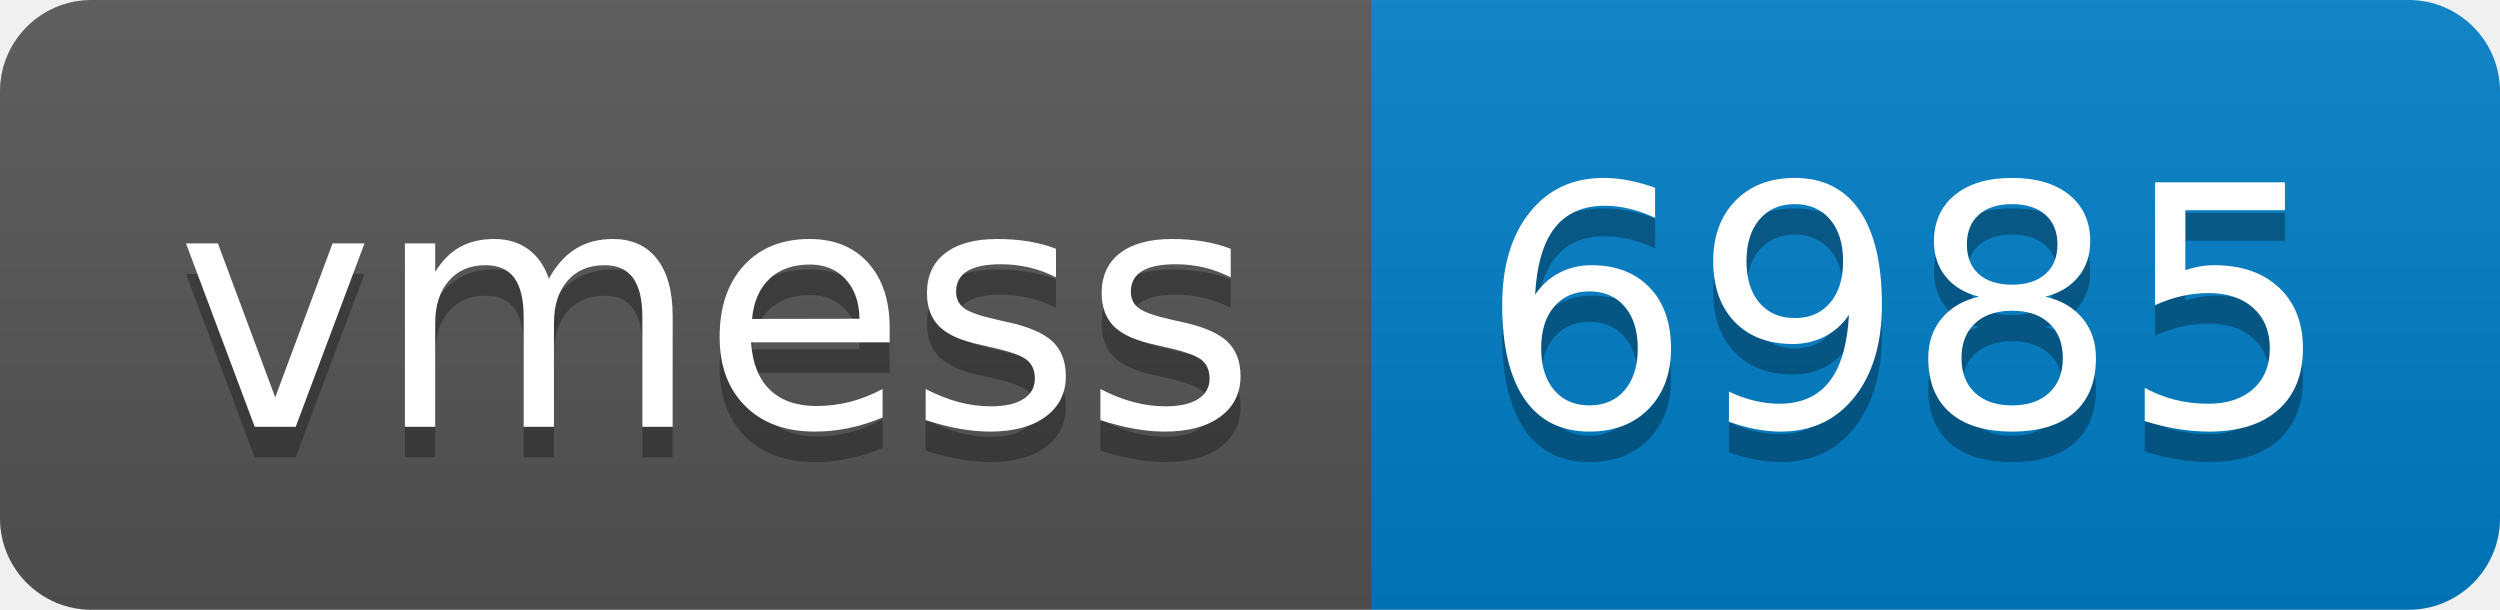
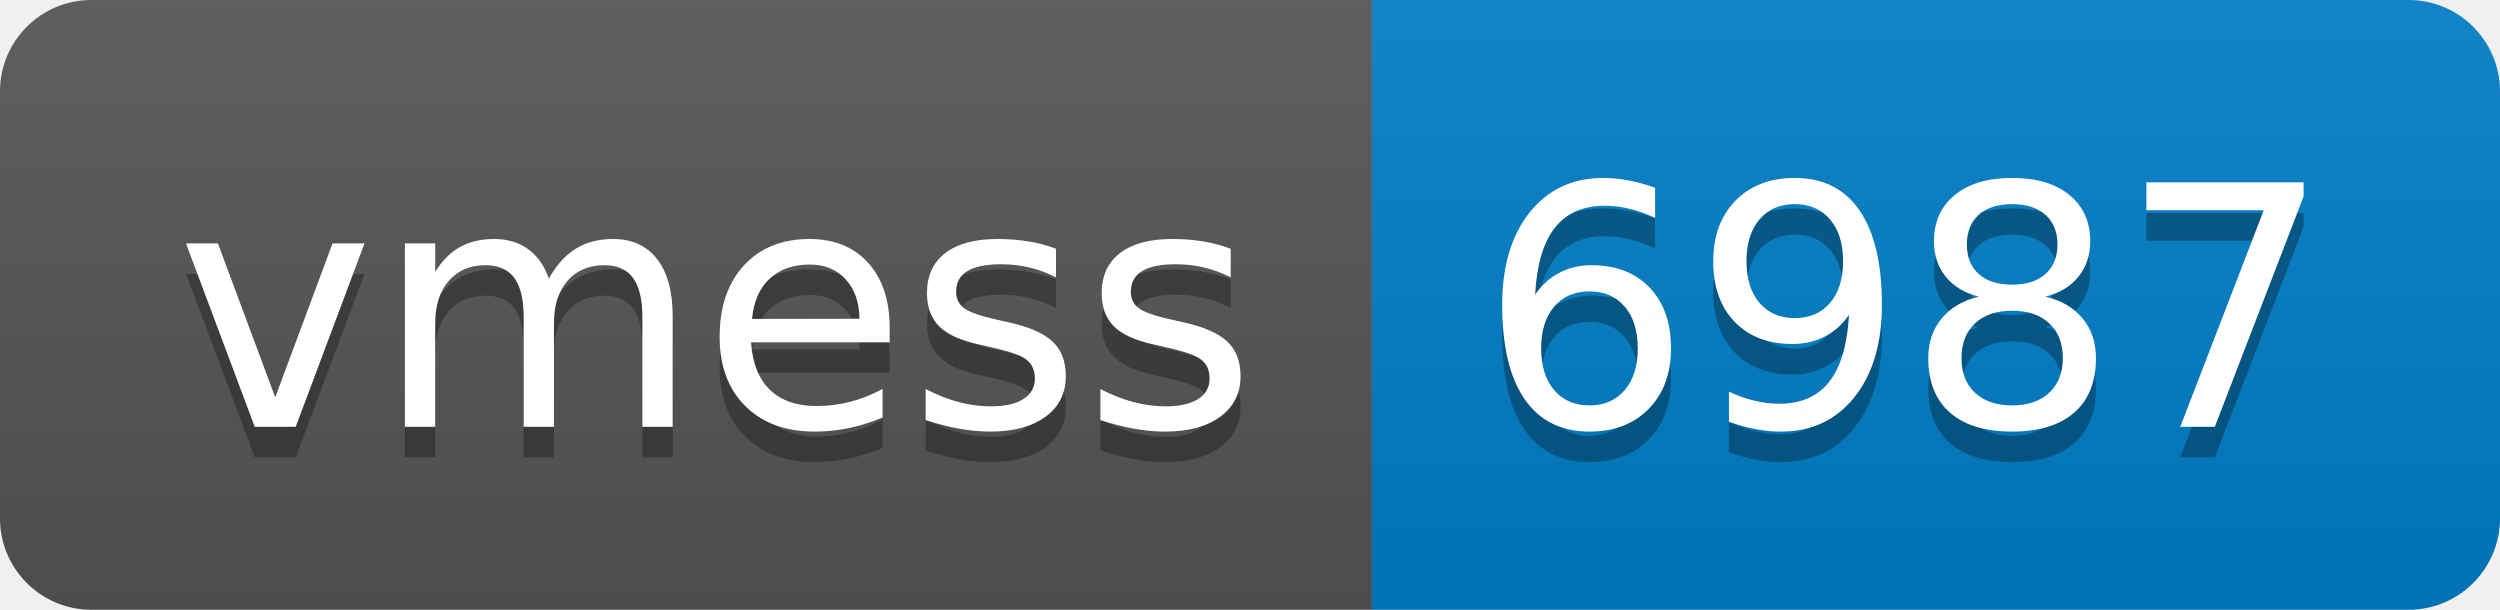
- <svg xmlns="http://www.w3.org/2000/svg" width="82" height="20" role="img" aria-label="vmess: 6985">
+ <svg xmlns="http://www.w3.org/2000/svg" width="82" height="20" role="img" aria-label="vmess: 6987">
  <linearGradient id="s" x2="0" y2="100%">
    <stop offset="0" stop-color="#bbb" stop-opacity=".1" />
    <stop offset="1" stop-opacity=".1" />
  </linearGradient>
  <clipPath id="r">
    <rect width="82" height="20" rx="3" fill="#fff" />
  </clipPath>
  <g clip-path="url(#r)">
    <rect width="45" height="20" fill="#555" />
    <rect x="45" width="37" height="20" fill="#007ec6" />
    <rect width="82" height="20" fill="url(#s)" />
  </g>
  <g fill="#fff" text-anchor="middle" font-family="Verdana,Geneva,DejaVu Sans,sans-serif" text-rendering="geometricPrecision" font-size="110">
    <text aria-hidden="true" x="235" y="150" fill="#010101" fill-opacity=".3" transform="scale(.1)" textLength="350">vmess</text>
    <text x="235" y="140" transform="scale(.1)" fill="#fff" textLength="350">vmess</text>
-     <text aria-hidden="true" x="625" y="150" fill="#010101" fill-opacity=".3" transform="scale(.1)" textLength="270">6985</text>
-     <text x="625" y="140" transform="scale(.1)" fill="#fff" textLength="270">6985</text>
+     <text aria-hidden="true" x="625" y="150" fill="#010101" fill-opacity=".3" transform="scale(.1)" textLength="270">6987</text>
+     <text x="625" y="140" transform="scale(.1)" fill="#fff" textLength="270">6987</text>
  </g>
</svg>
